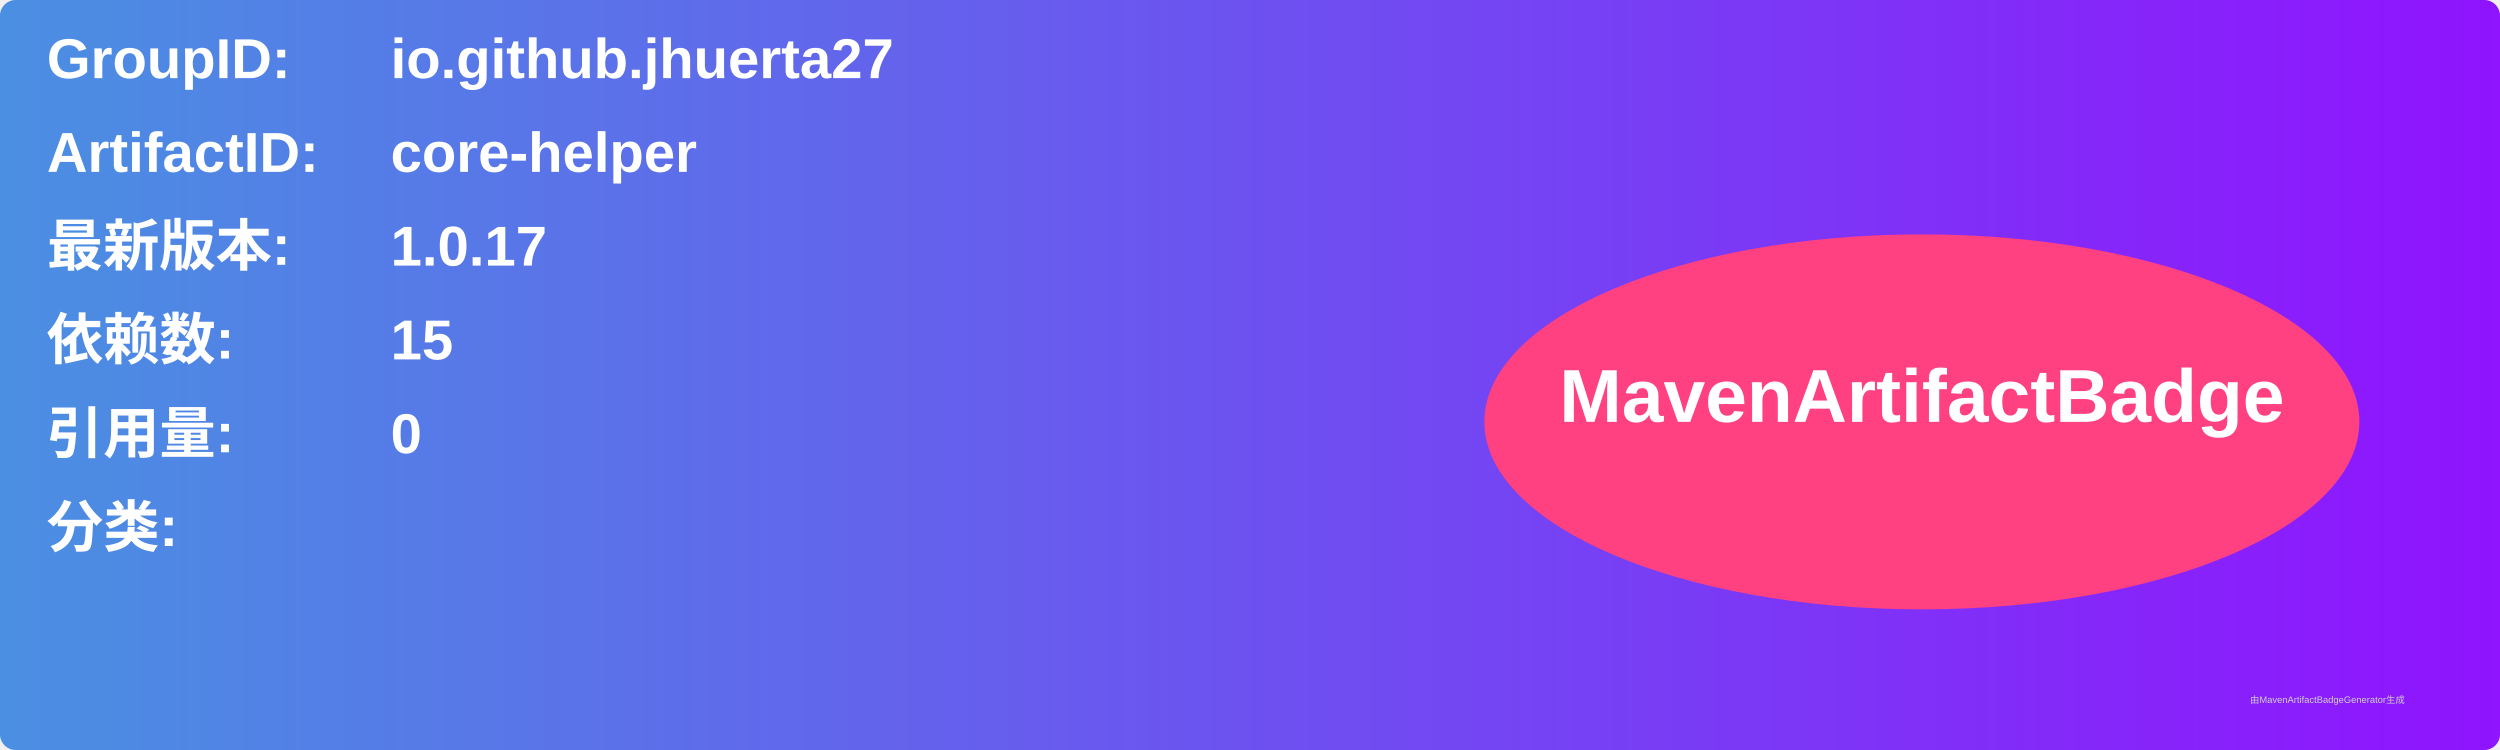
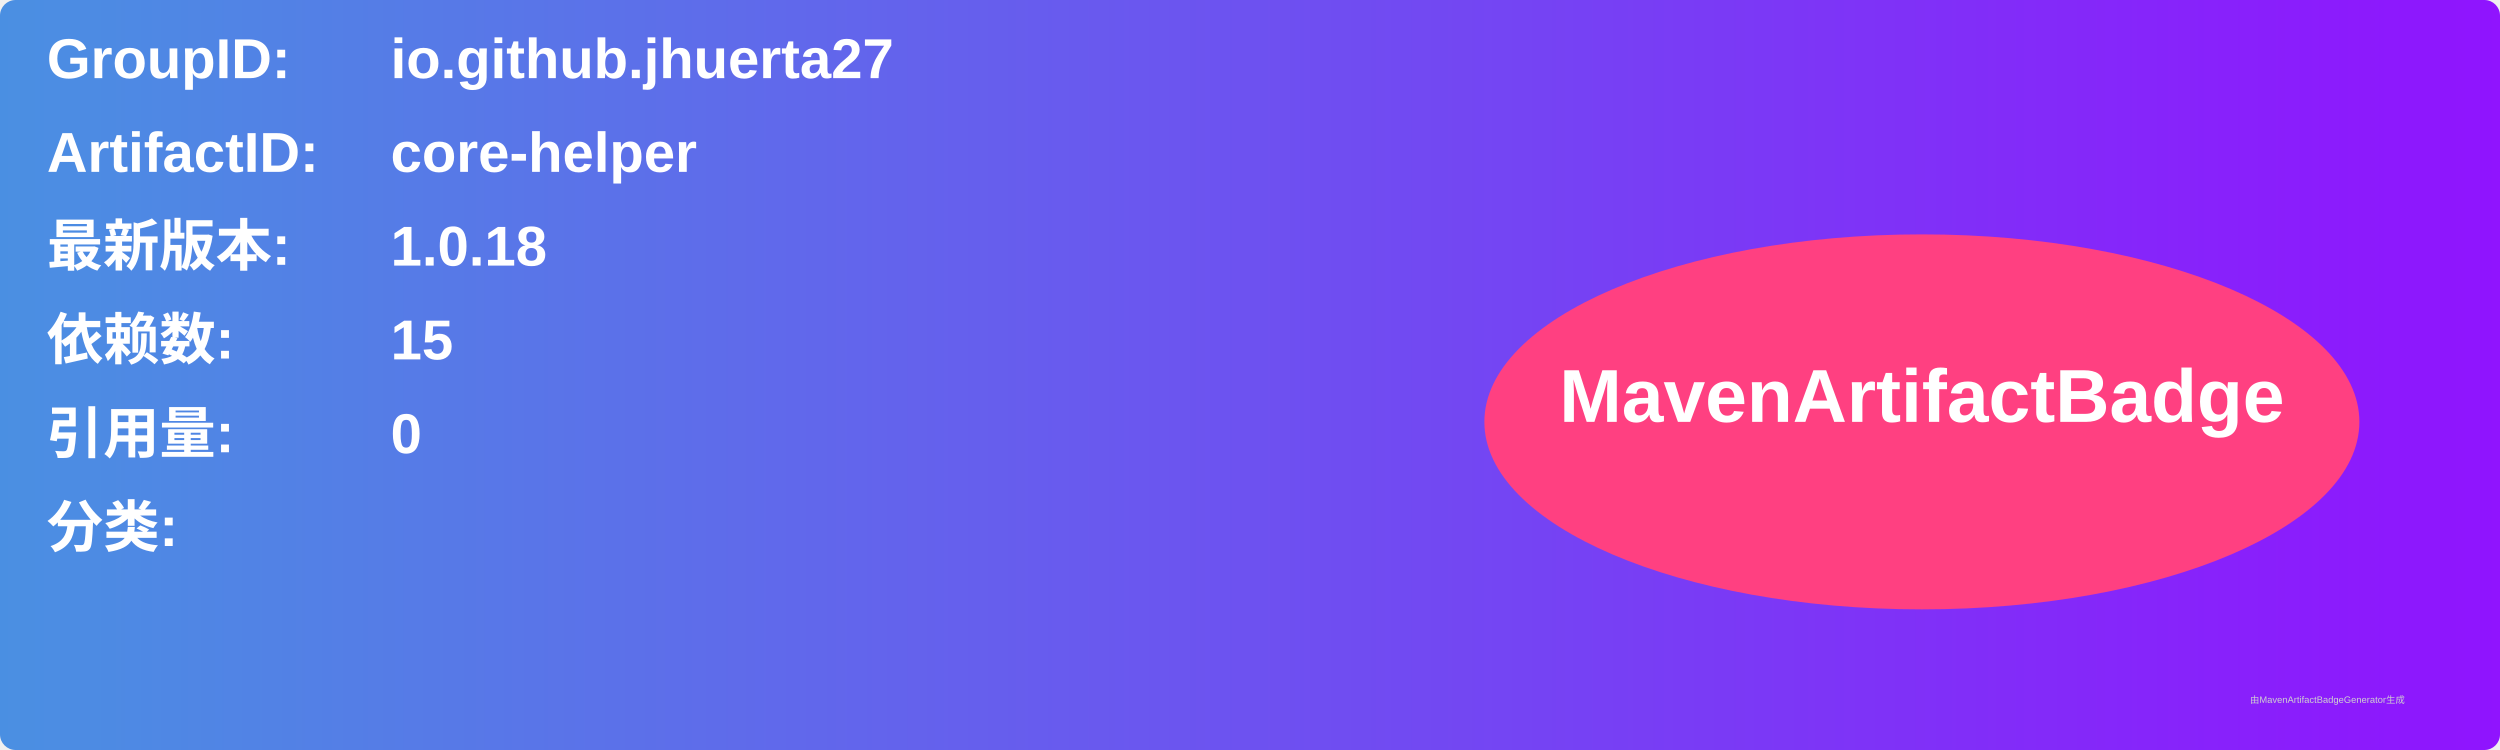
<svg xmlns="http://www.w3.org/2000/svg" width="800" height="240" viewBox="0 0 800 240">
  <linearGradient id="grad" x1="0%" y1="0%" x2="100%" y2="0%">
    <stop offset="0%" stop-color="#4a90e2" />
    <stop offset="100%" stop-color="#9013fe" />
  </linearGradient>
  <rect width="100%" height="100%" rx="5" ry="5" fill="url(#grad)" />
  <g transform="translate(15, 15)">
    <text x="0" y="10" font-family="Arial" font-size="18" fill="white" font-weight="bold" width="260">GroupID:</text>
    <text x="110" y="10" font-family="Arial" font-size="18" fill="white" font-weight="bold" width="460">io.github.jhuerta27</text>
    <text x="0" y="40" font-family="Arial" font-size="18" fill="white" font-weight="bold" width="260">ArtifactID:</text>
    <text x="110" y="40" font-family="Arial" font-size="18" fill="white" font-weight="bold" width="460">core-helper</text>
    <text x="0" y="70" font-family="Arial" font-size="18" fill="white" font-weight="bold">最新版本:</text>
    <text x="110" y="70" font-family="Arial" font-size="18" fill="white" font-weight="bold">
-       <tspan font-weight="bold">1.0.17</tspan>
+       <tspan font-weight="bold">1.0.18</tspan>
    </text>
    <text x="0" y="100" font-family="Arial" font-size="18" fill="white" font-weight="bold">依赖数: </text>
    <text x="110" y="100" font-family="Arial" font-size="18" fill="white">
      <tspan font-weight="bold">15</tspan>
    </text>
    <text x="0" y="130" font-family="Arial" font-size="18" fill="white" font-weight="bold">引用量: </text>
    <text x="110" y="130" font-family="Arial" font-size="18" fill="white">
      <tspan font-weight="bold">0</tspan>
    </text>
    <text x="0" y="160" font-family="Arial" font-size="18" fill="white" font-weight="bold">分类:</text>
    <text x="10" y="190" font-family="Arial" font-size="10" fill="white">
      <tspan font-weight="bold" />
    </text>
    <ellipse cx="600" cy="120" rx="140" ry="60" fill="#ff4081" />
    <text x="600" y="120" text-anchor="middle" font-family="Arial" font-size="24" fill="white" font-weight="bold">MavenArtifactBadge</text>
  </g>
  <text x="720" y="225" font-family="Arial" font-size="3" fill="#d0d0d0">由MavenArtifactBadgeGenerator生成</text>
</svg>
